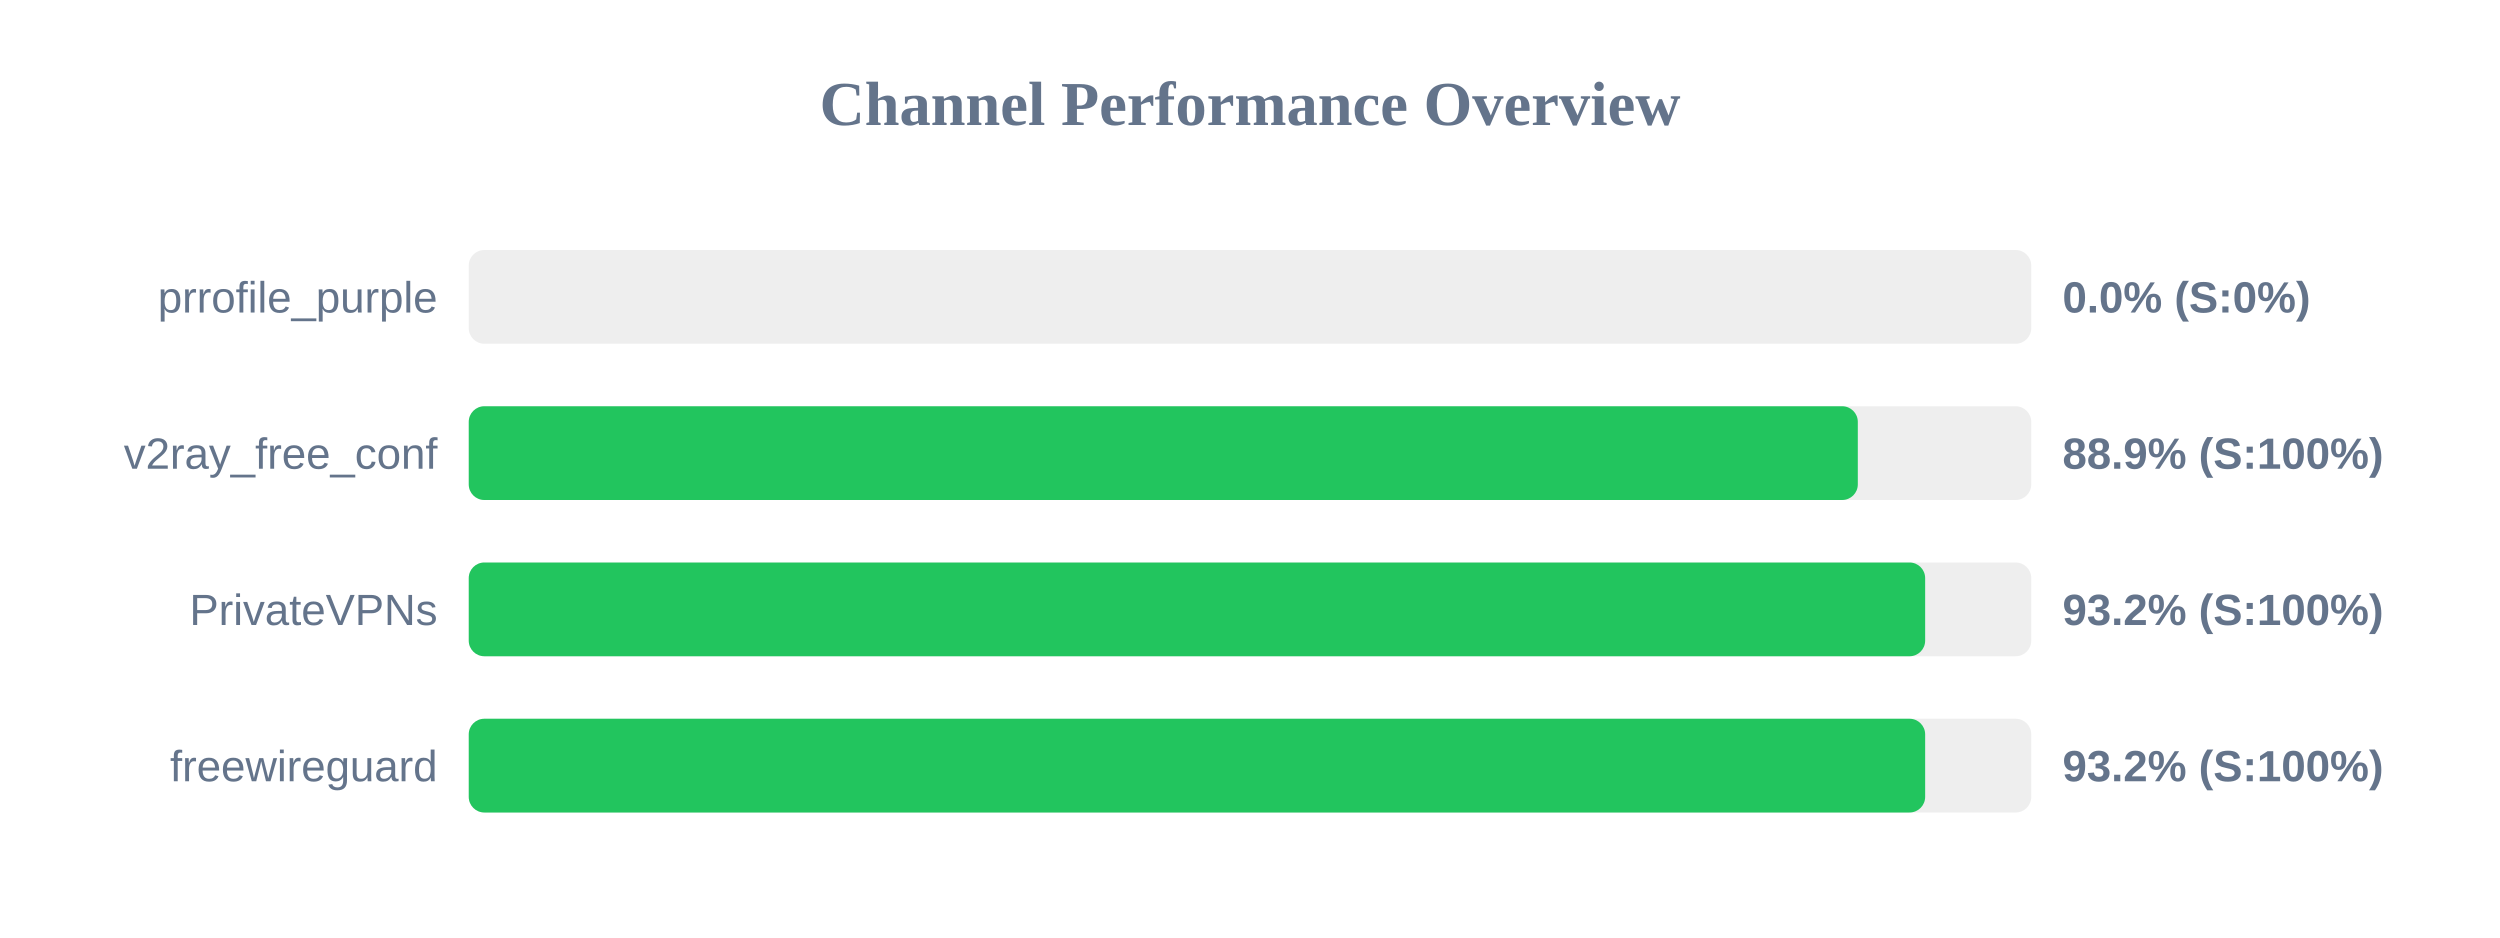
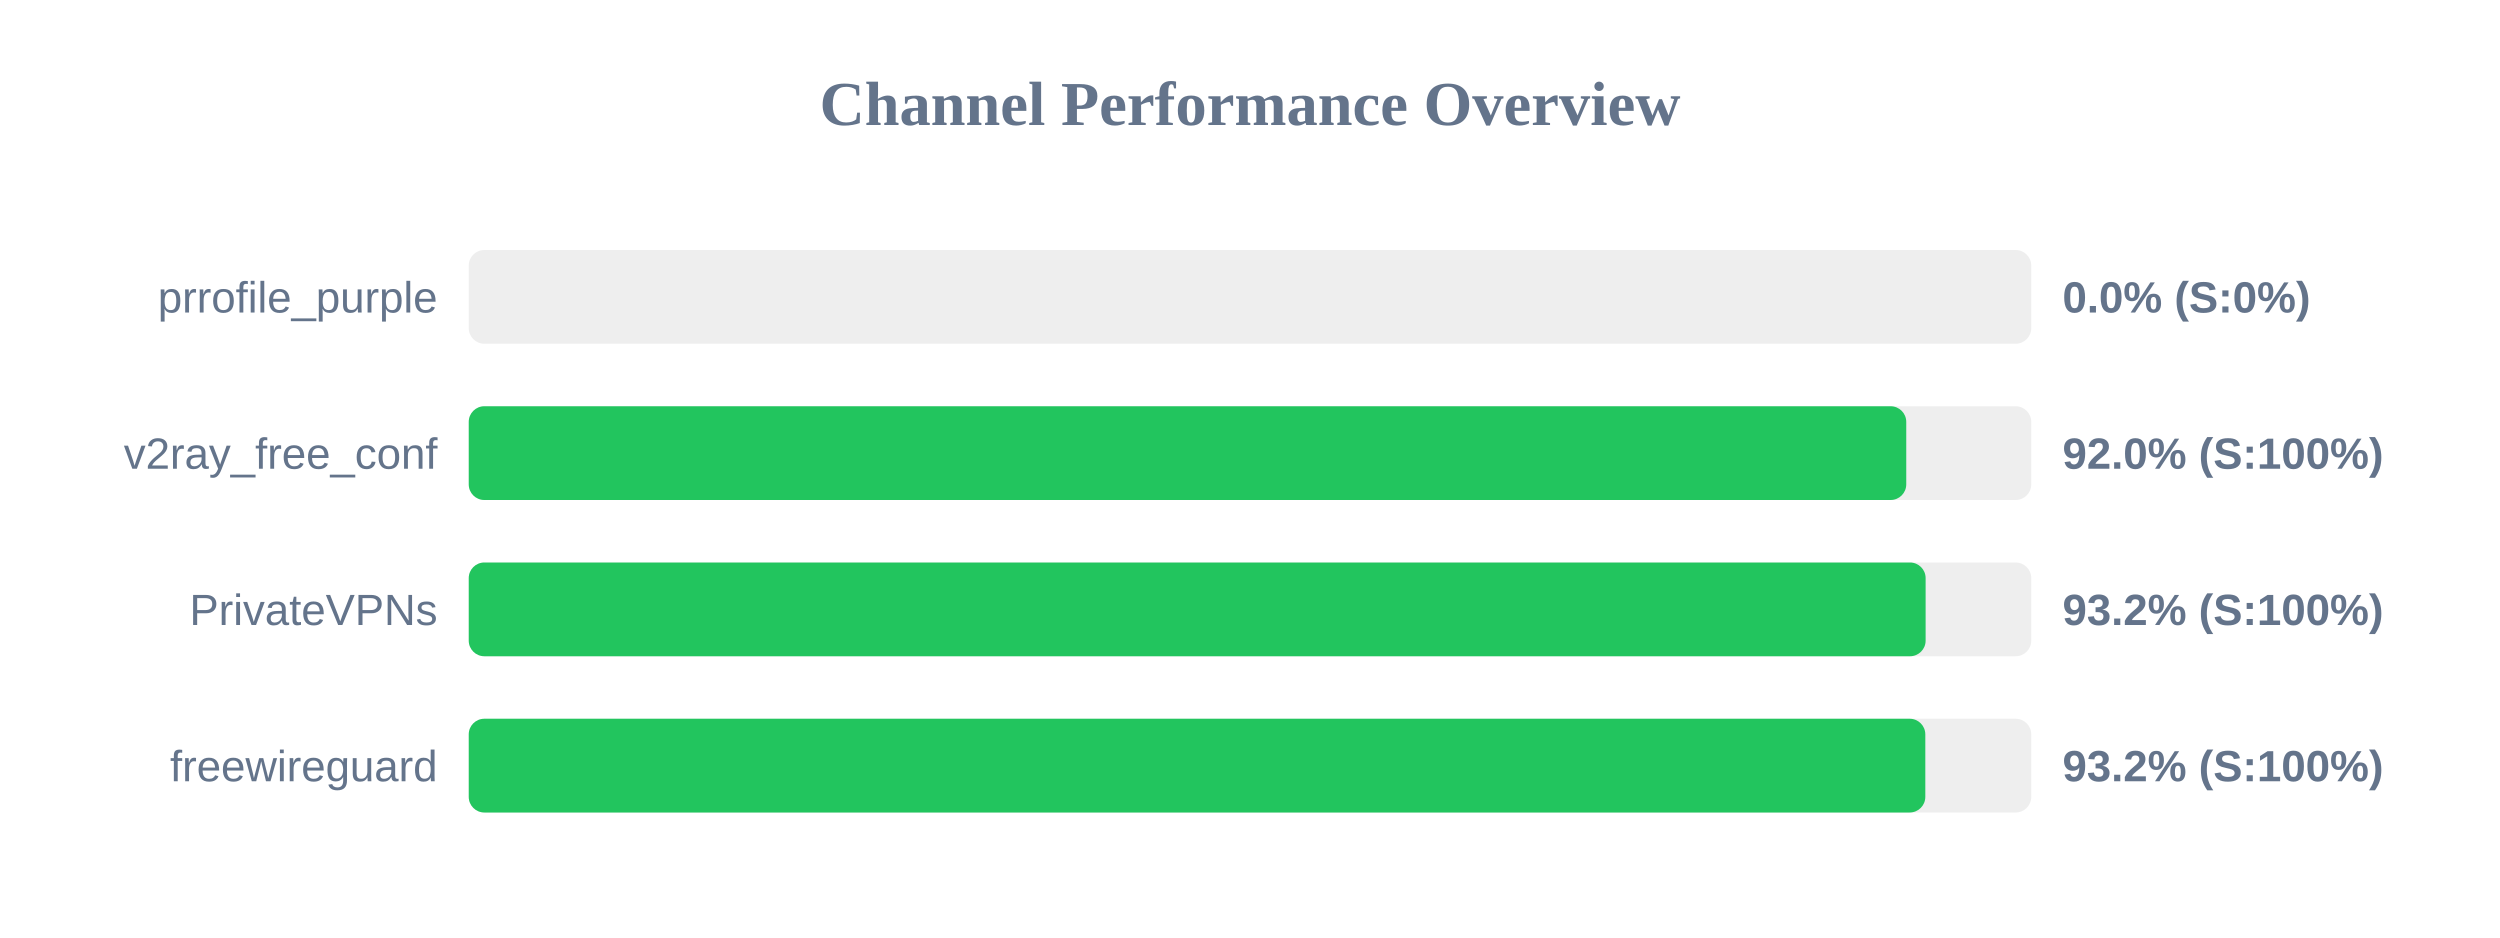
<svg xmlns="http://www.w3.org/2000/svg" width="800" height="300" version="1.1">
  <style>
        .row { font: 14px Arial; fill: #64748b; }
        .score { font: bold 14px Arial; fill: #64748b; }
    </style>
  <text x="400" y="40" text-anchor="middle" font-size="20px" font-weight="bold" fill="#64748b">Channel Performance Overview</text>
  <rect x="150" y="80" width="500" height="30" fill="#eee" rx="5" />
  <rect x="150" y="80" width="0.0" height="30" fill="#ef4444" rx="5" />
  <text x="140" y="100" text-anchor="end" class="row">prrofile_purple</text>
  <text x="660" y="100" text-anchor="start" class="score">0.0% (S:0%)</text>
  <rect x="150" y="130" width="500" height="30" fill="#eee" rx="5" />
-   <rect x="150" y="130" width="444.5" height="30" fill="#22c55e" rx="5" />
+   <rect x="150" y="130" width="460.0" height="30" fill="#22c55e" rx="5" />
  <text x="140" y="150" text-anchor="end" class="row">v2ray_free_conf</text>
-   <text x="660" y="150" text-anchor="start" class="score">88.9% (S:100%)</text>
+   <text x="660" y="150" text-anchor="start" class="score">92.0% (S:100%)</text>
  <rect x="150" y="180" width="500" height="30" fill="#eee" rx="5" />
-   <rect x="150" y="180" width="466.05" height="30" fill="#22c55e" rx="5" />
+   <rect x="150" y="180" width="466.2" height="30" fill="#22c55e" rx="5" />
  <text x="140" y="200" text-anchor="end" class="row">PrivateVPNs</text>
  <text x="660" y="200" text-anchor="start" class="score">93.2% (S:100%)</text>
  <rect x="150" y="230" width="500" height="30" fill="#eee" rx="5" />
-   <rect x="150" y="230" width="466.05" height="30" fill="#22c55e" rx="5" />
+   <rect x="150" y="230" width="466.1" height="30" fill="#22c55e" rx="5" />
  <text x="140" y="250" text-anchor="end" class="row">freewireguard</text>
  <text x="660" y="250" text-anchor="start" class="score">93.2% (S:100%)</text>
</svg>
